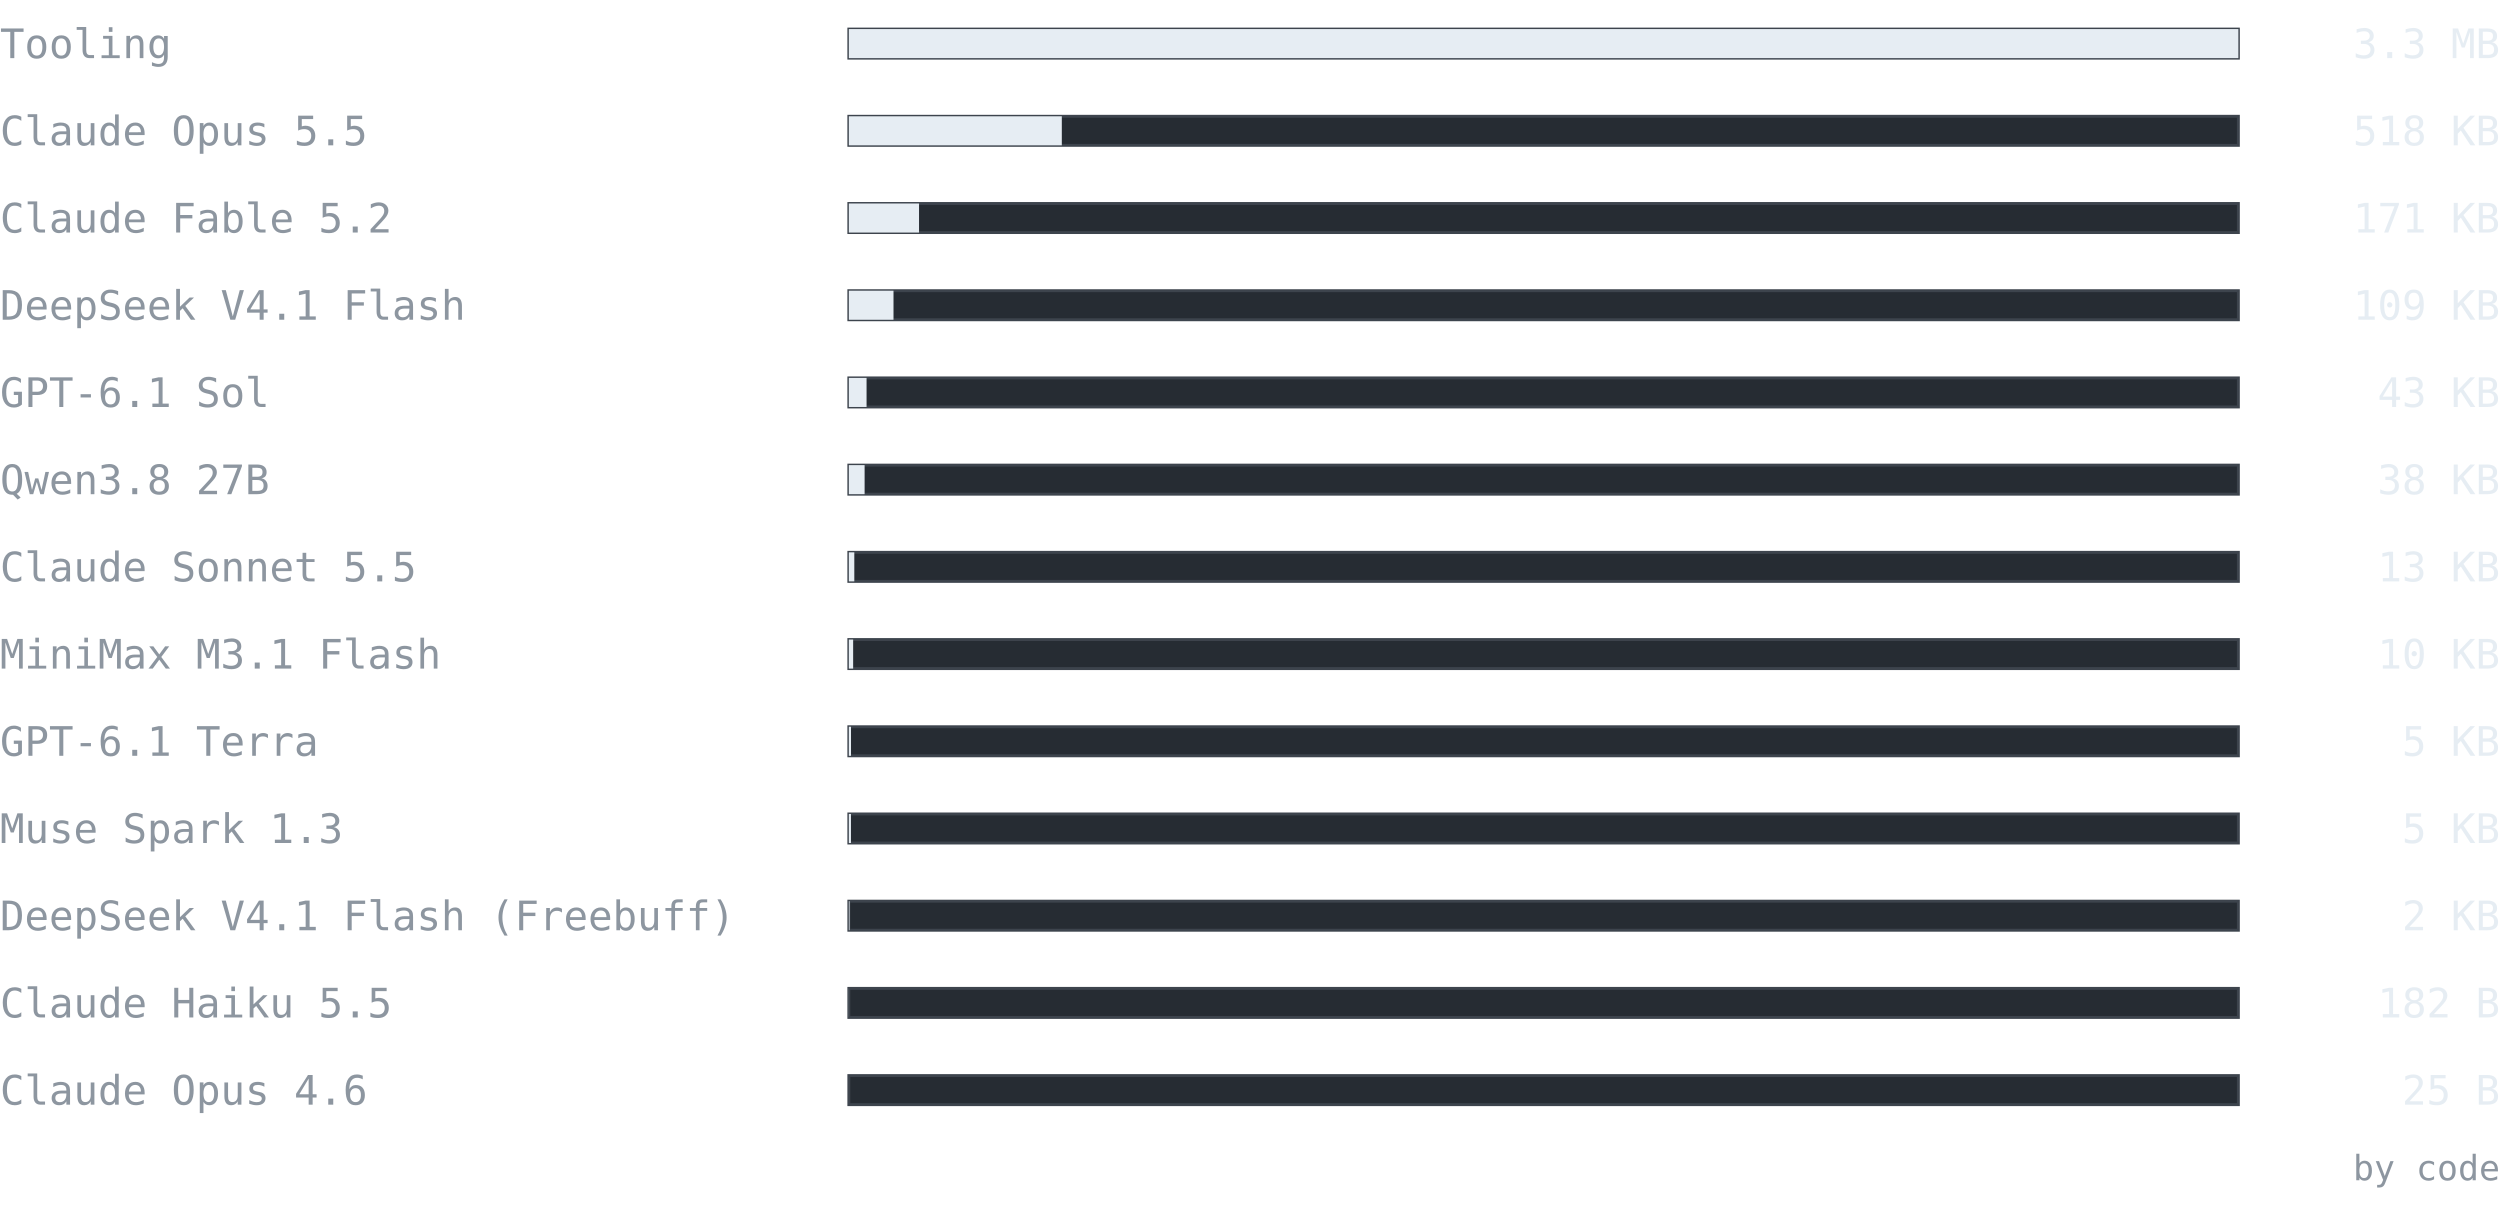
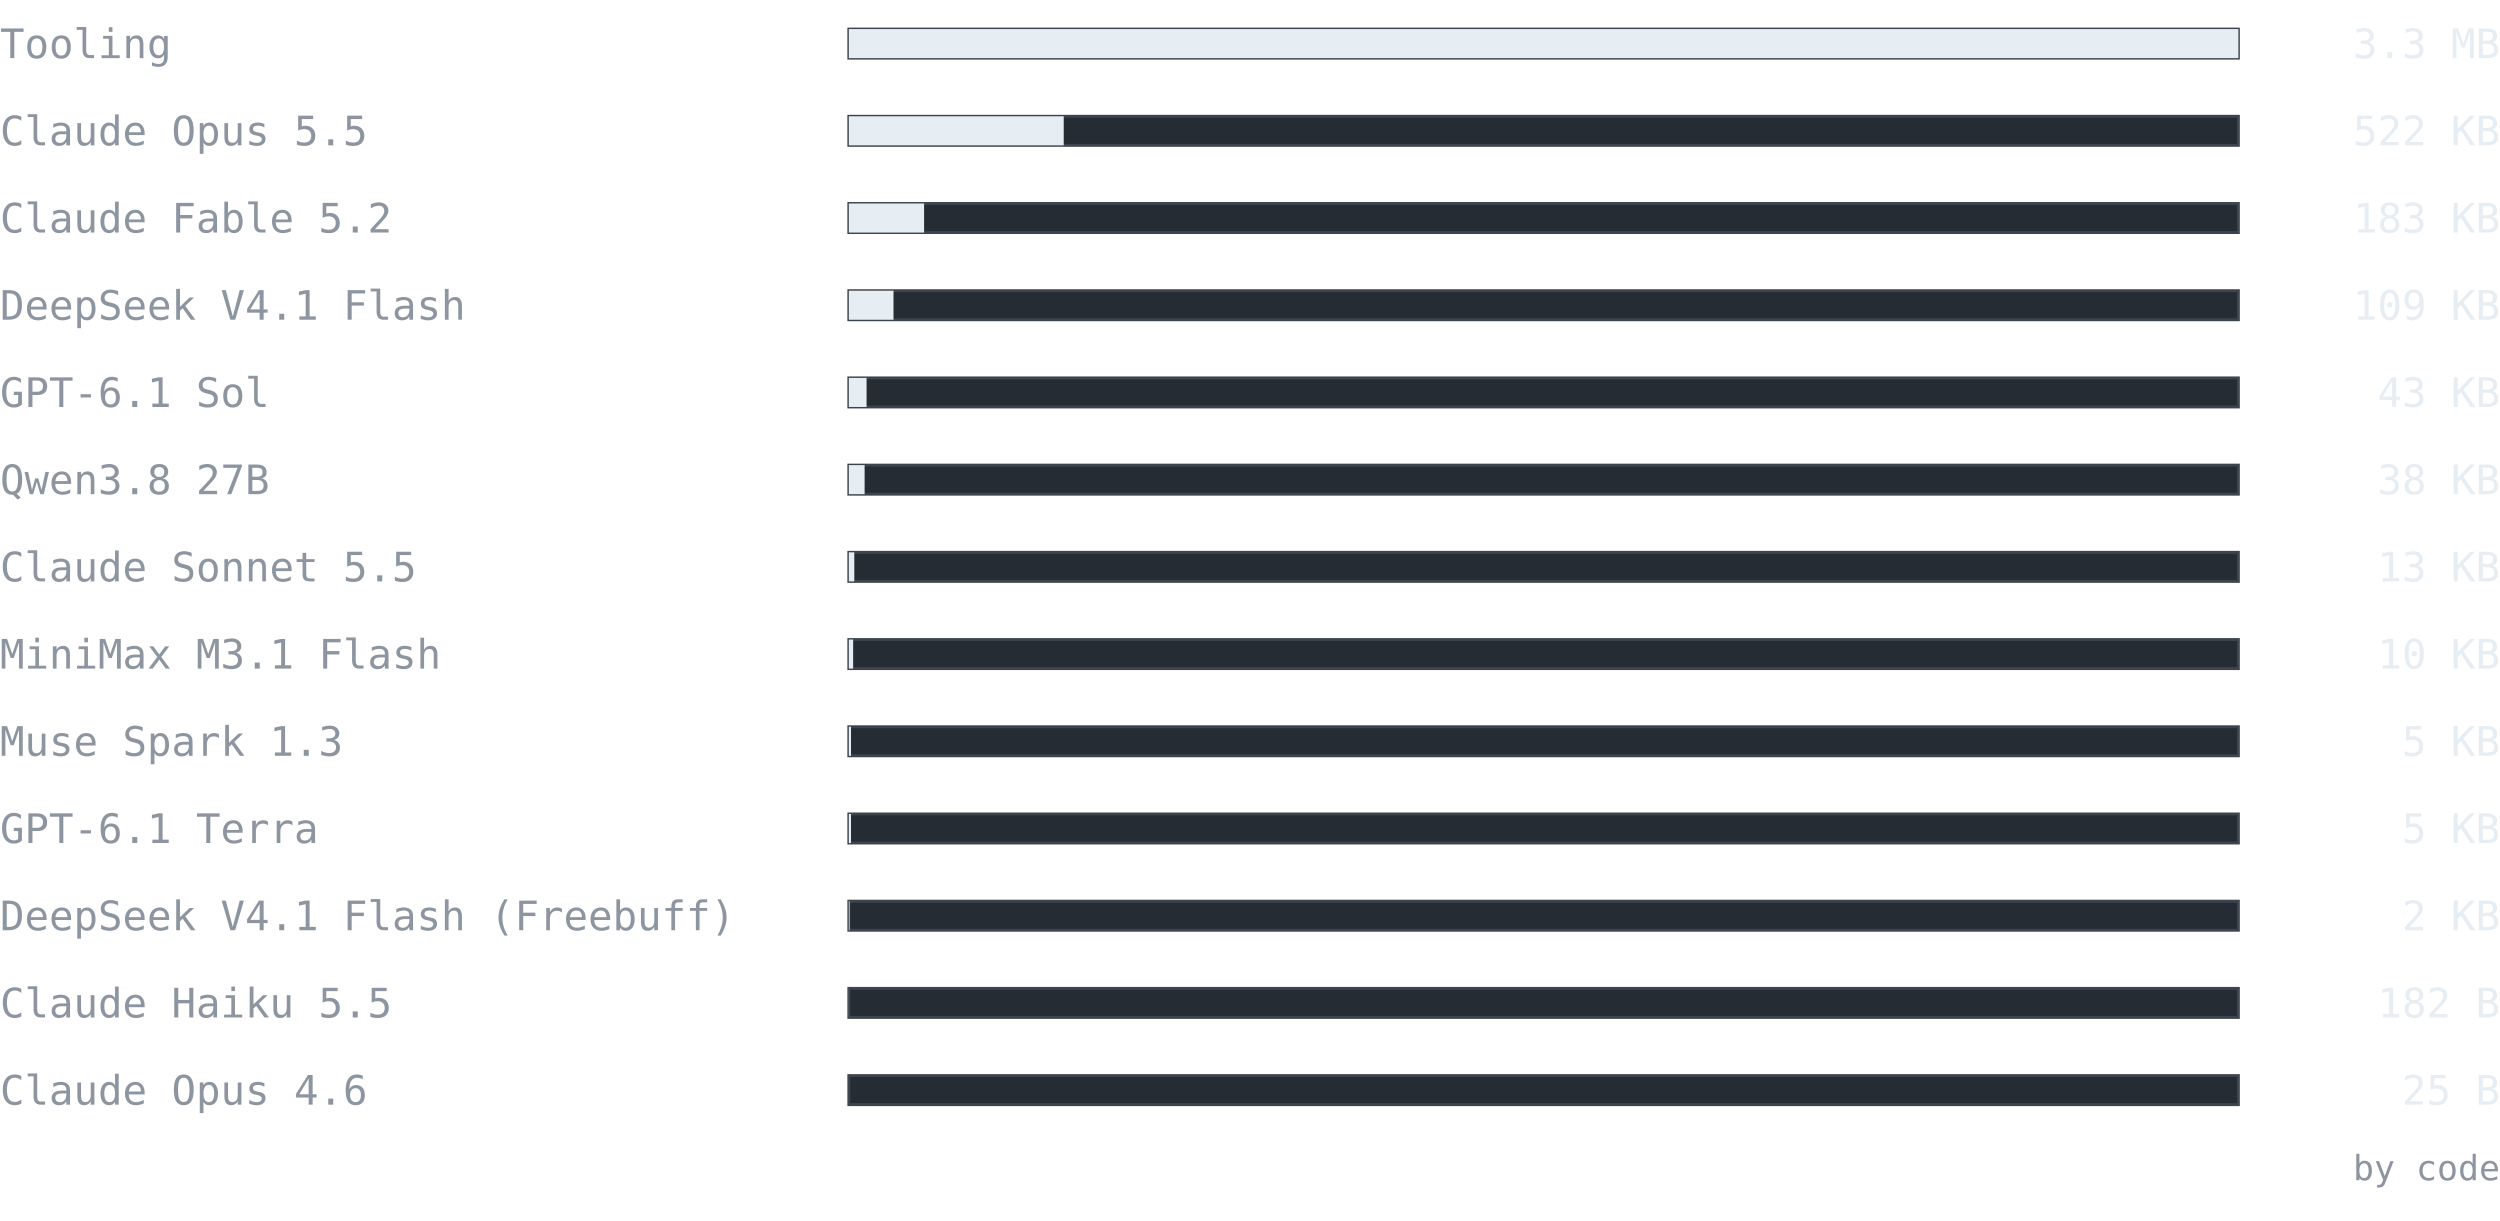
<svg xmlns="http://www.w3.org/2000/svg" width="860" height="420" viewBox="0 0 860 420" font-family="ui-monospace, SFMono-Regular, 'Cascadia Mono', Consolas, 'DejaVu Sans Mono', monospace">
  <text x="0" y="20" font-size="14" fill="#8d96a0" text-anchor="start" font-weight="normal">Tooling</text>
  <rect x="292" y="10" width="478" height="10" fill="#262c33" stroke="#3d444d" />
  <rect x="292" y="10" width="478" height="10" fill="#e6edf3" />
  <text x="860" y="20" font-size="14" fill="#e6edf3" text-anchor="end" font-weight="normal">3.3 MB</text>
  <text x="0" y="50" font-size="14" fill="#8d96a0" text-anchor="start" font-weight="normal">Claude Opus 5.5</text>
  <rect x="292" y="40" width="478" height="10" fill="#262c33" stroke="#3d444d" />
-   <rect x="292" y="40" width="73.262" height="10" fill="#e6edf3" />
-   <text x="860" y="50" font-size="14" fill="#e6edf3" text-anchor="end" font-weight="normal">518 KB</text>
+   <rect x="292" y="40" width="73.924" height="10" fill="#e6edf3" />
+   <text x="860" y="50" font-size="14" fill="#e6edf3" text-anchor="end" font-weight="normal">522 KB</text>
  <text x="0" y="80" font-size="14" fill="#8d96a0" text-anchor="start" font-weight="normal">Claude Fable 5.2</text>
  <rect x="292" y="70" width="478" height="10" fill="#262c33" stroke="#3d444d" />
-   <rect x="292" y="70" width="24.148" height="10" fill="#e6edf3" />
-   <text x="860" y="80" font-size="14" fill="#e6edf3" text-anchor="end" font-weight="normal">171 KB</text>
+   <rect x="292" y="70" width="25.89" height="10" fill="#e6edf3" />
+   <text x="860" y="80" font-size="14" fill="#e6edf3" text-anchor="end" font-weight="normal">183 KB</text>
  <text x="0" y="110" font-size="14" fill="#8d96a0" text-anchor="start" font-weight="normal">DeepSeek V4.1 Flash</text>
  <rect x="292" y="100" width="478" height="10" fill="#262c33" stroke="#3d444d" />
  <rect x="292" y="100" width="15.366" height="10" fill="#e6edf3" />
  <text x="860" y="110" font-size="14" fill="#e6edf3" text-anchor="end" font-weight="normal">109 KB</text>
  <text x="0" y="140" font-size="14" fill="#8d96a0" text-anchor="start" font-weight="normal">GPT-6.1 Sol</text>
  <rect x="292" y="130" width="478" height="10" fill="#262c33" stroke="#3d444d" />
  <rect x="292" y="130" width="6.098" height="10" fill="#e6edf3" />
  <text x="860" y="140" font-size="14" fill="#e6edf3" text-anchor="end" font-weight="normal">43 KB</text>
  <text x="0" y="170" font-size="14" fill="#8d96a0" text-anchor="start" font-weight="normal">Qwen3.8 27B</text>
  <rect x="292" y="160" width="478" height="10" fill="#262c33" stroke="#3d444d" />
  <rect x="292" y="160" width="5.426" height="10" fill="#e6edf3" />
  <text x="860" y="170" font-size="14" fill="#e6edf3" text-anchor="end" font-weight="normal">38 KB</text>
  <text x="0" y="200" font-size="14" fill="#8d96a0" text-anchor="start" font-weight="normal">Claude Sonnet 5.5</text>
  <rect x="292" y="190" width="478" height="10" fill="#262c33" stroke="#3d444d" />
  <rect x="292" y="190" width="1.884" height="10" fill="#e6edf3" />
  <text x="860" y="200" font-size="14" fill="#e6edf3" text-anchor="end" font-weight="normal">13 KB</text>
  <text x="0" y="230" font-size="14" fill="#8d96a0" text-anchor="start" font-weight="normal">MiniMax M3.1 Flash</text>
  <rect x="292" y="220" width="478" height="10" fill="#262c33" stroke="#3d444d" />
  <rect x="292" y="220" width="1.483" height="10" fill="#e6edf3" />
  <text x="860" y="230" font-size="14" fill="#e6edf3" text-anchor="end" font-weight="normal">10 KB</text>
-   <text x="0" y="260" font-size="14" fill="#8d96a0" text-anchor="start" font-weight="normal">GPT-6.1 Terra</text>
+   <text x="0" y="260" font-size="14" fill="#8d96a0" text-anchor="start" font-weight="normal">Muse Spark 1.3</text>
  <rect x="292" y="250" width="478" height="10" fill="#262c33" stroke="#3d444d" />
-   <rect x="292" y="250" width="0.745" height="10" fill="#e6edf3" />
+   <rect x="292" y="250" width="0.746" height="10" fill="#e6edf3" />
  <text x="860" y="260" font-size="14" fill="#e6edf3" text-anchor="end" font-weight="normal">5 KB</text>
-   <text x="0" y="290" font-size="14" fill="#8d96a0" text-anchor="start" font-weight="normal">Muse Spark 1.3</text>
+   <text x="0" y="290" font-size="14" fill="#8d96a0" text-anchor="start" font-weight="normal">GPT-6.1 Terra</text>
  <rect x="292" y="280" width="478" height="10" fill="#262c33" stroke="#3d444d" />
-   <rect x="292" y="280" width="0.727" height="10" fill="#e6edf3" />
+   <rect x="292" y="280" width="0.745" height="10" fill="#e6edf3" />
  <text x="860" y="290" font-size="14" fill="#e6edf3" text-anchor="end" font-weight="normal">5 KB</text>
  <text x="0" y="320" font-size="14" fill="#8d96a0" text-anchor="start" font-weight="normal">DeepSeek V4.1 Flash (Freebuff)</text>
  <rect x="292" y="310" width="478" height="10" fill="#262c33" stroke="#3d444d" />
-   <rect x="292" y="310" width="0.241" height="10" fill="#e6edf3" />
+   <rect x="292" y="310" width="0.243" height="10" fill="#e6edf3" />
  <text x="860" y="320" font-size="14" fill="#e6edf3" text-anchor="end" font-weight="normal">2 KB</text>
  <text x="0" y="350" font-size="14" fill="#8d96a0" text-anchor="start" font-weight="normal">Claude Haiku 5.5</text>
  <rect x="292" y="340" width="478" height="10" fill="#262c33" stroke="#3d444d" />
  <rect x="292" y="340" width="0.025" height="10" fill="#e6edf3" />
  <text x="860" y="350" font-size="14" fill="#e6edf3" text-anchor="end" font-weight="normal">182 B</text>
  <text x="0" y="380" font-size="14" fill="#8d96a0" text-anchor="start" font-weight="normal">Claude Opus 4.6</text>
  <rect x="292" y="370" width="478" height="10" fill="#262c33" stroke="#3d444d" />
  <rect x="292" y="370" width="0.003" height="10" fill="#e6edf3" />
  <text x="860" y="380" font-size="14" fill="#e6edf3" text-anchor="end" font-weight="normal">25 B</text>
  <text x="860" y="406" font-size="12" fill="#8d96a0" text-anchor="end" font-weight="normal">by code</text>
</svg>
